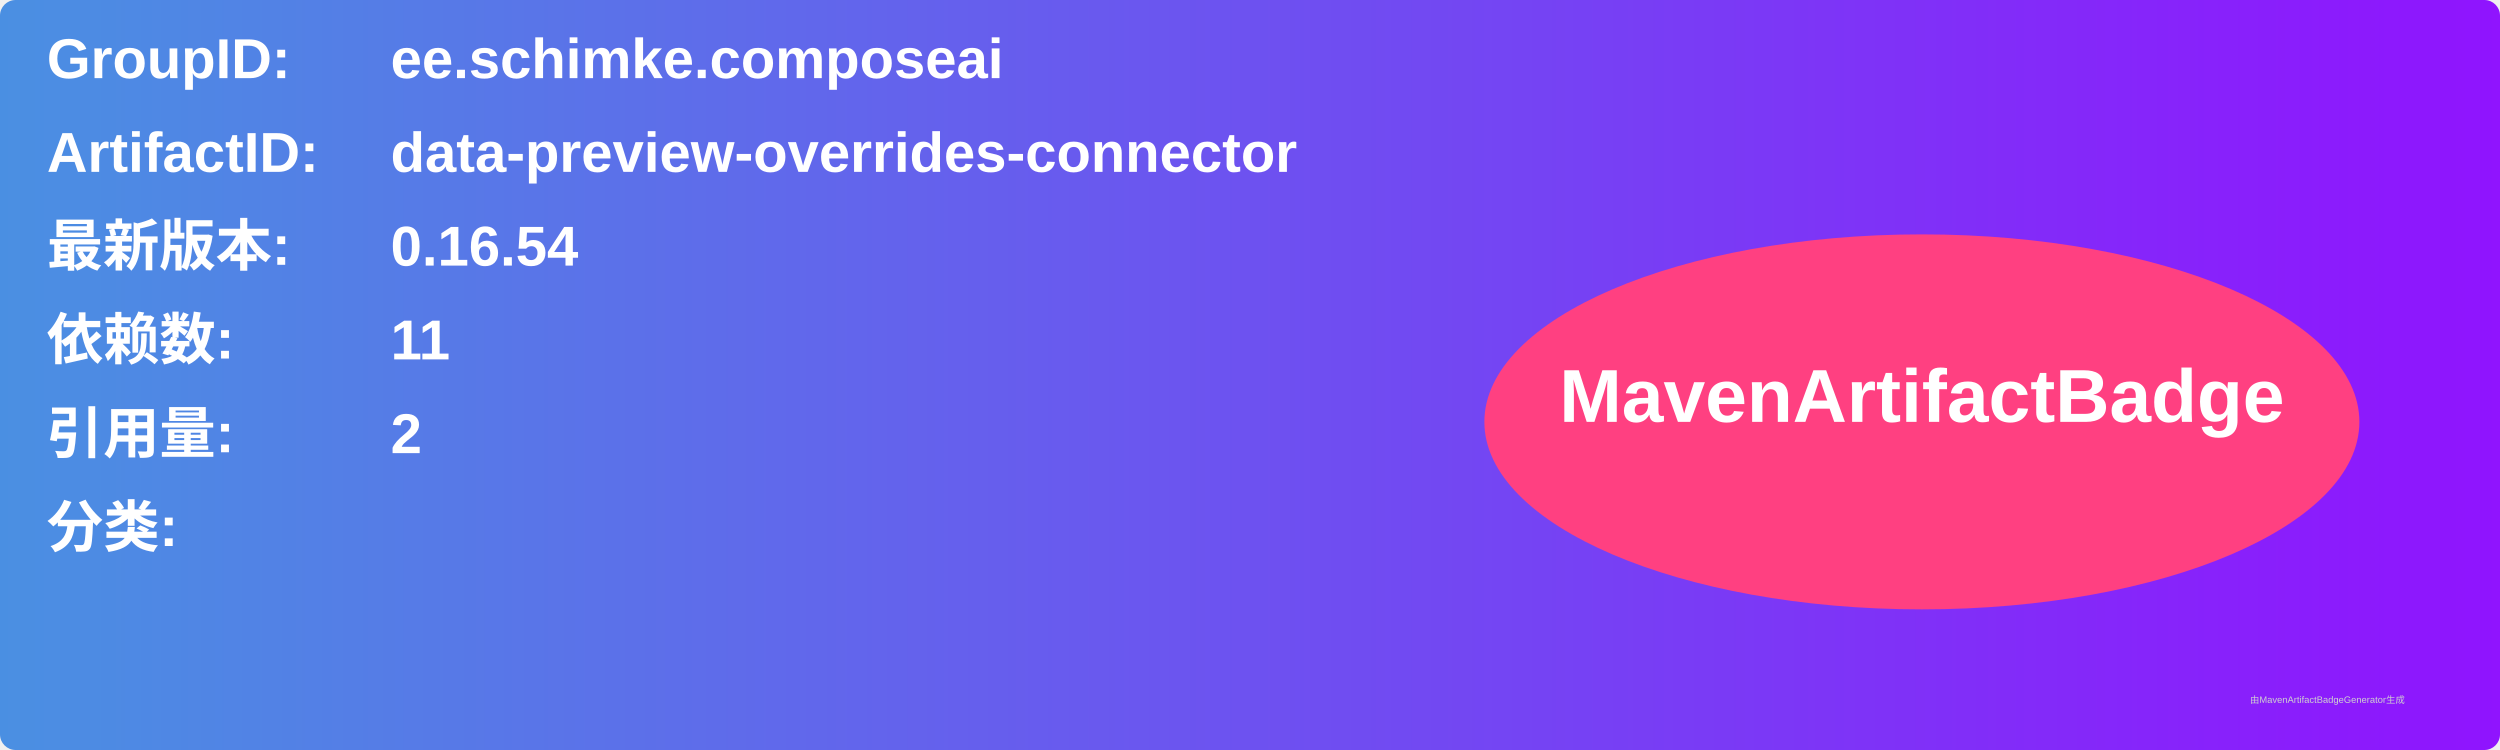
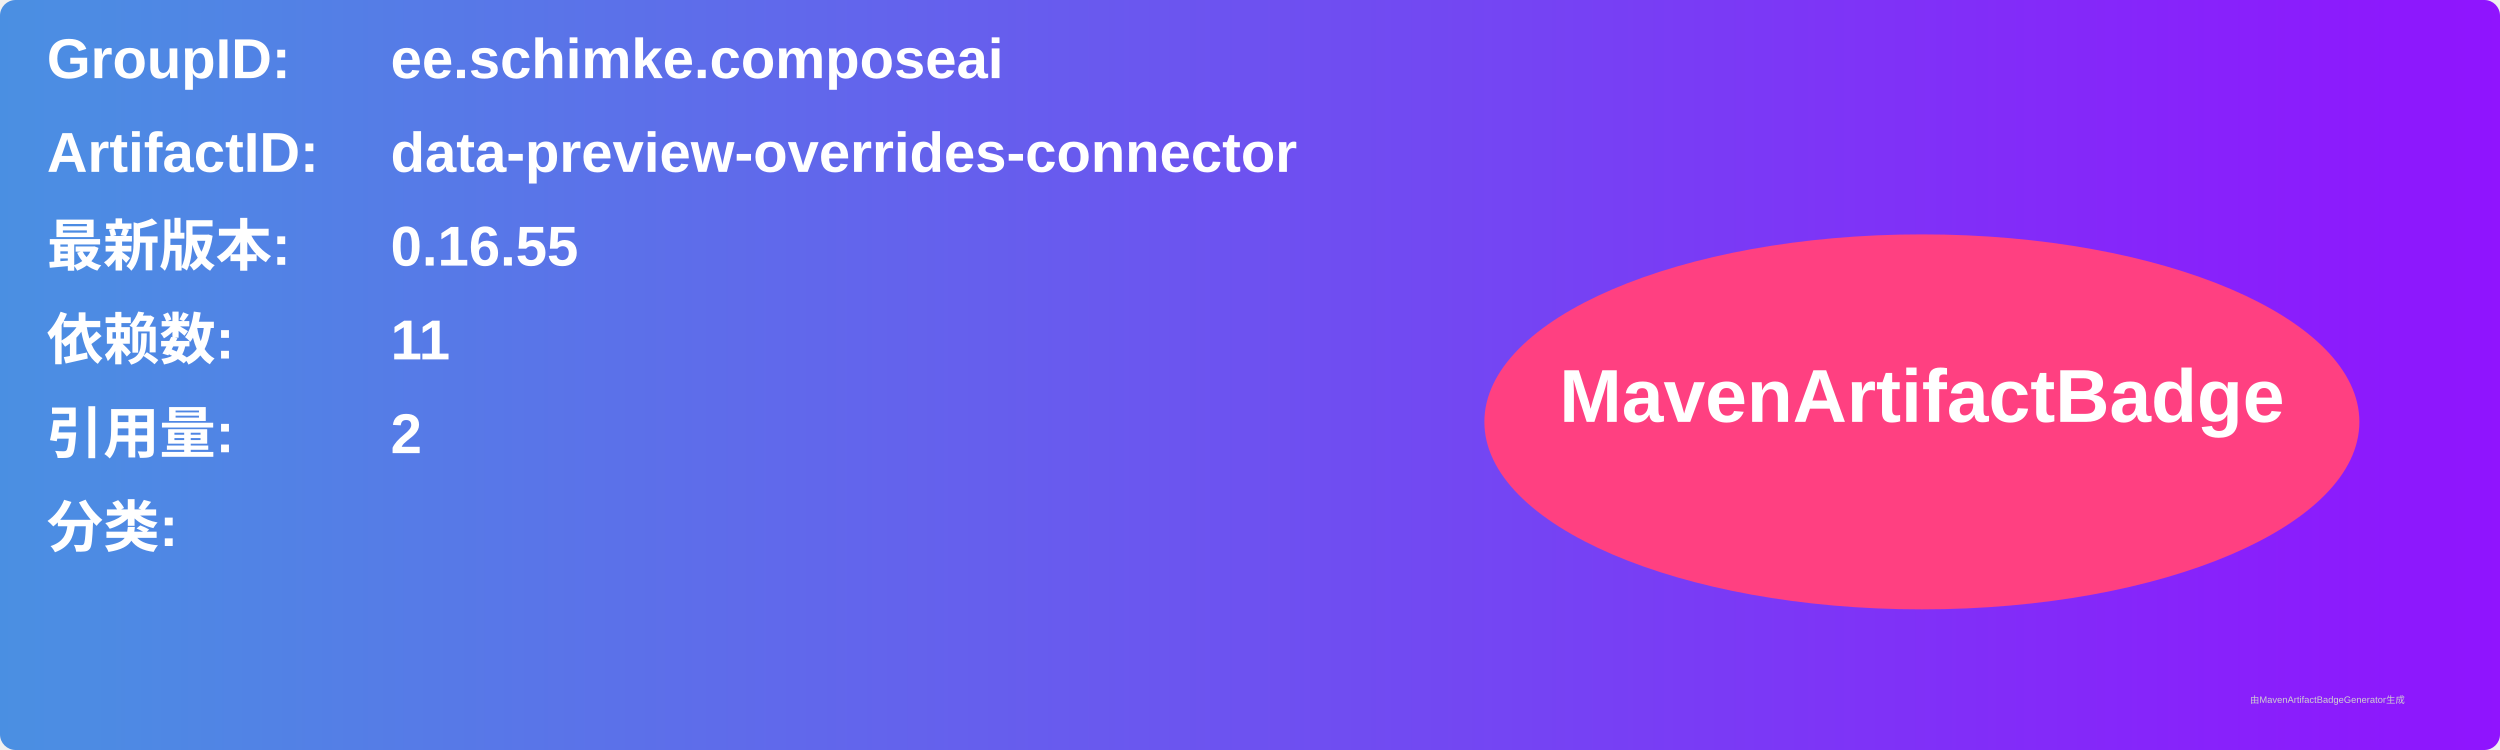
<svg xmlns="http://www.w3.org/2000/svg" width="800" height="240" viewBox="0 0 800 240">
  <linearGradient id="grad" x1="0%" y1="0%" x2="100%" y2="0%">
    <stop offset="0%" stop-color="#4a90e2" />
    <stop offset="100%" stop-color="#9013fe" />
  </linearGradient>
  <rect width="100%" height="100%" rx="5" ry="5" fill="url(#grad)" />
  <g transform="translate(15, 15)">
    <text x="0" y="10" font-family="Arial" font-size="18" fill="white" font-weight="bold" width="260">GroupID:</text>
    <text x="110" y="10" font-family="Arial" font-size="18" fill="white" font-weight="bold" width="460">ee.schimke.composeai</text>
    <text x="0" y="40" font-family="Arial" font-size="18" fill="white" font-weight="bold" width="260">ArtifactID:</text>
    <text x="110" y="40" font-family="Arial" font-size="18" fill="white" font-weight="bold" width="460">data-preview-overrides-connector</text>
    <text x="0" y="70" font-family="Arial" font-size="18" fill="white" font-weight="bold">最新版本:</text>
    <text x="110" y="70" font-family="Arial" font-size="18" fill="white" font-weight="bold">
-       <tspan font-weight="bold">0.16.54</tspan>
+       <tspan font-weight="bold">0.16.55</tspan>
    </text>
    <text x="0" y="100" font-family="Arial" font-size="18" fill="white" font-weight="bold">依赖数: </text>
    <text x="110" y="100" font-family="Arial" font-size="18" fill="white">
      <tspan font-weight="bold">11</tspan>
    </text>
    <text x="0" y="130" font-family="Arial" font-size="18" fill="white" font-weight="bold">引用量: </text>
    <text x="110" y="130" font-family="Arial" font-size="18" fill="white">
      <tspan font-weight="bold">2</tspan>
    </text>
    <text x="0" y="160" font-family="Arial" font-size="18" fill="white" font-weight="bold">分类:</text>
    <text x="10" y="190" font-family="Arial" font-size="10" fill="white">
      <tspan font-weight="bold" />
    </text>
    <ellipse cx="600" cy="120" rx="140" ry="60" fill="#ff4081" />
    <text x="600" y="120" text-anchor="middle" font-family="Arial" font-size="24" fill="white" font-weight="bold">MavenArtifactBadge</text>
  </g>
  <text x="720" y="225" font-family="Arial" font-size="3" fill="#d0d0d0">由MavenArtifactBadgeGenerator生成</text>
</svg>
